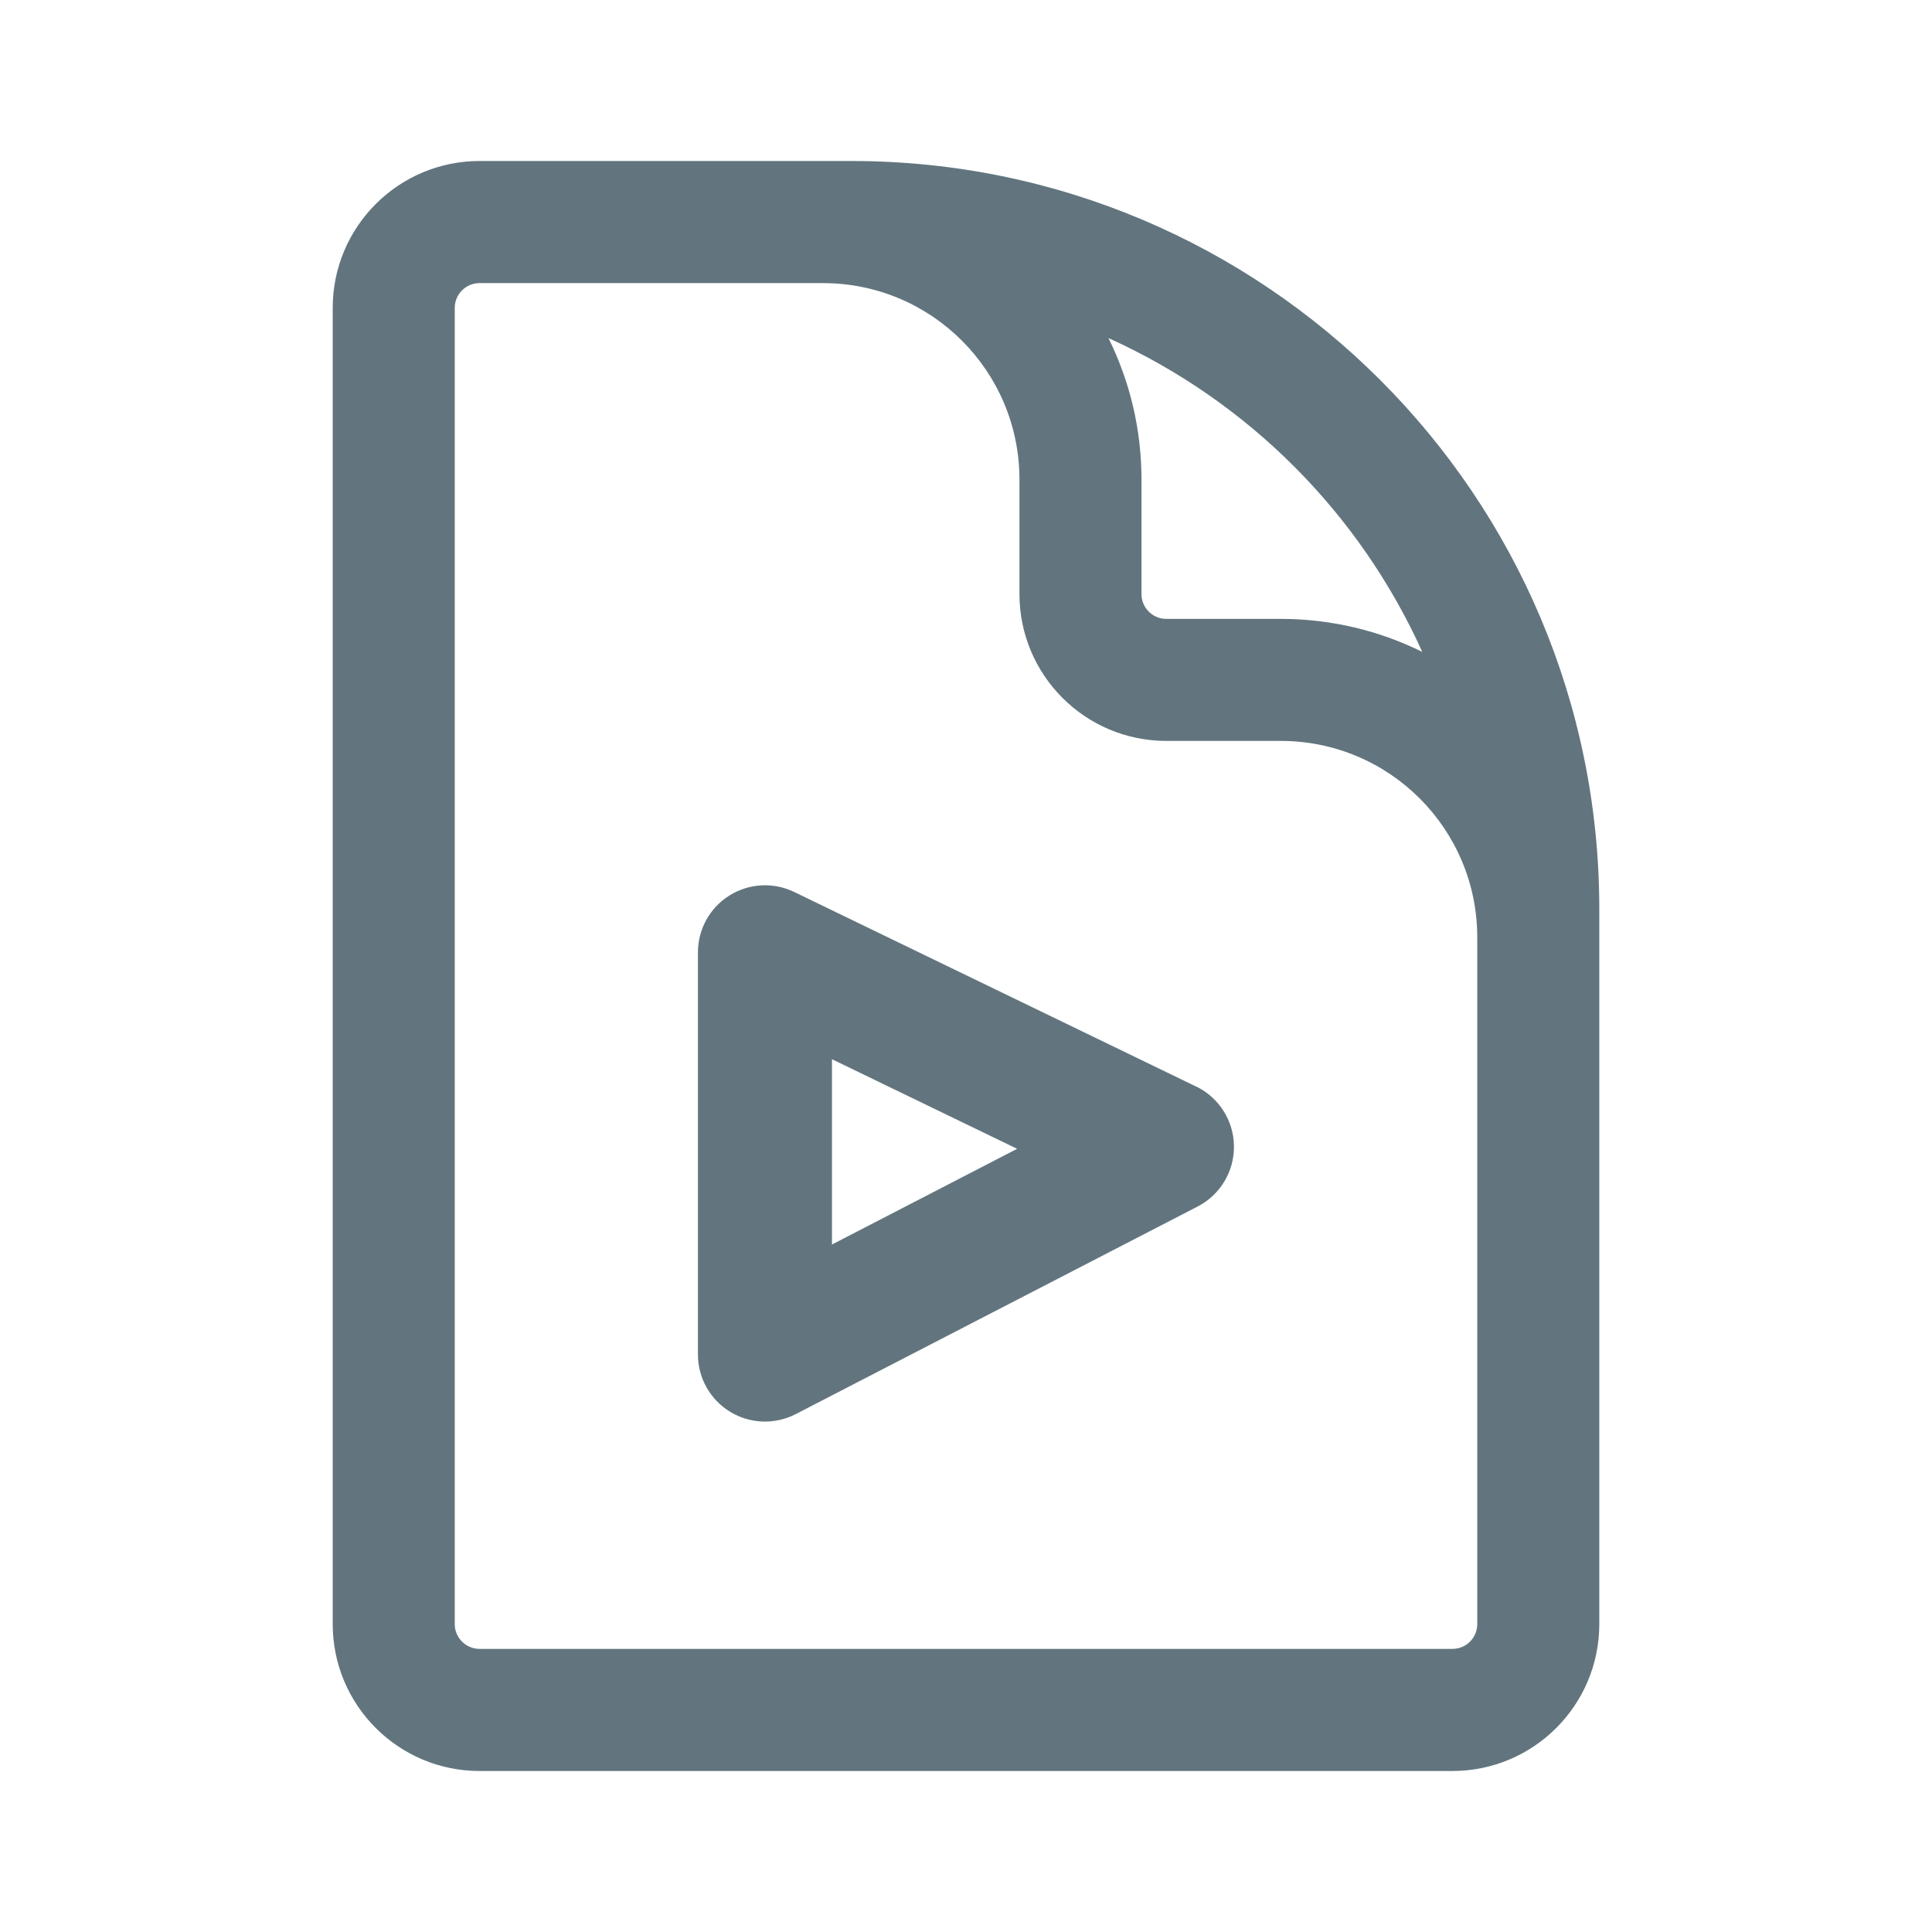
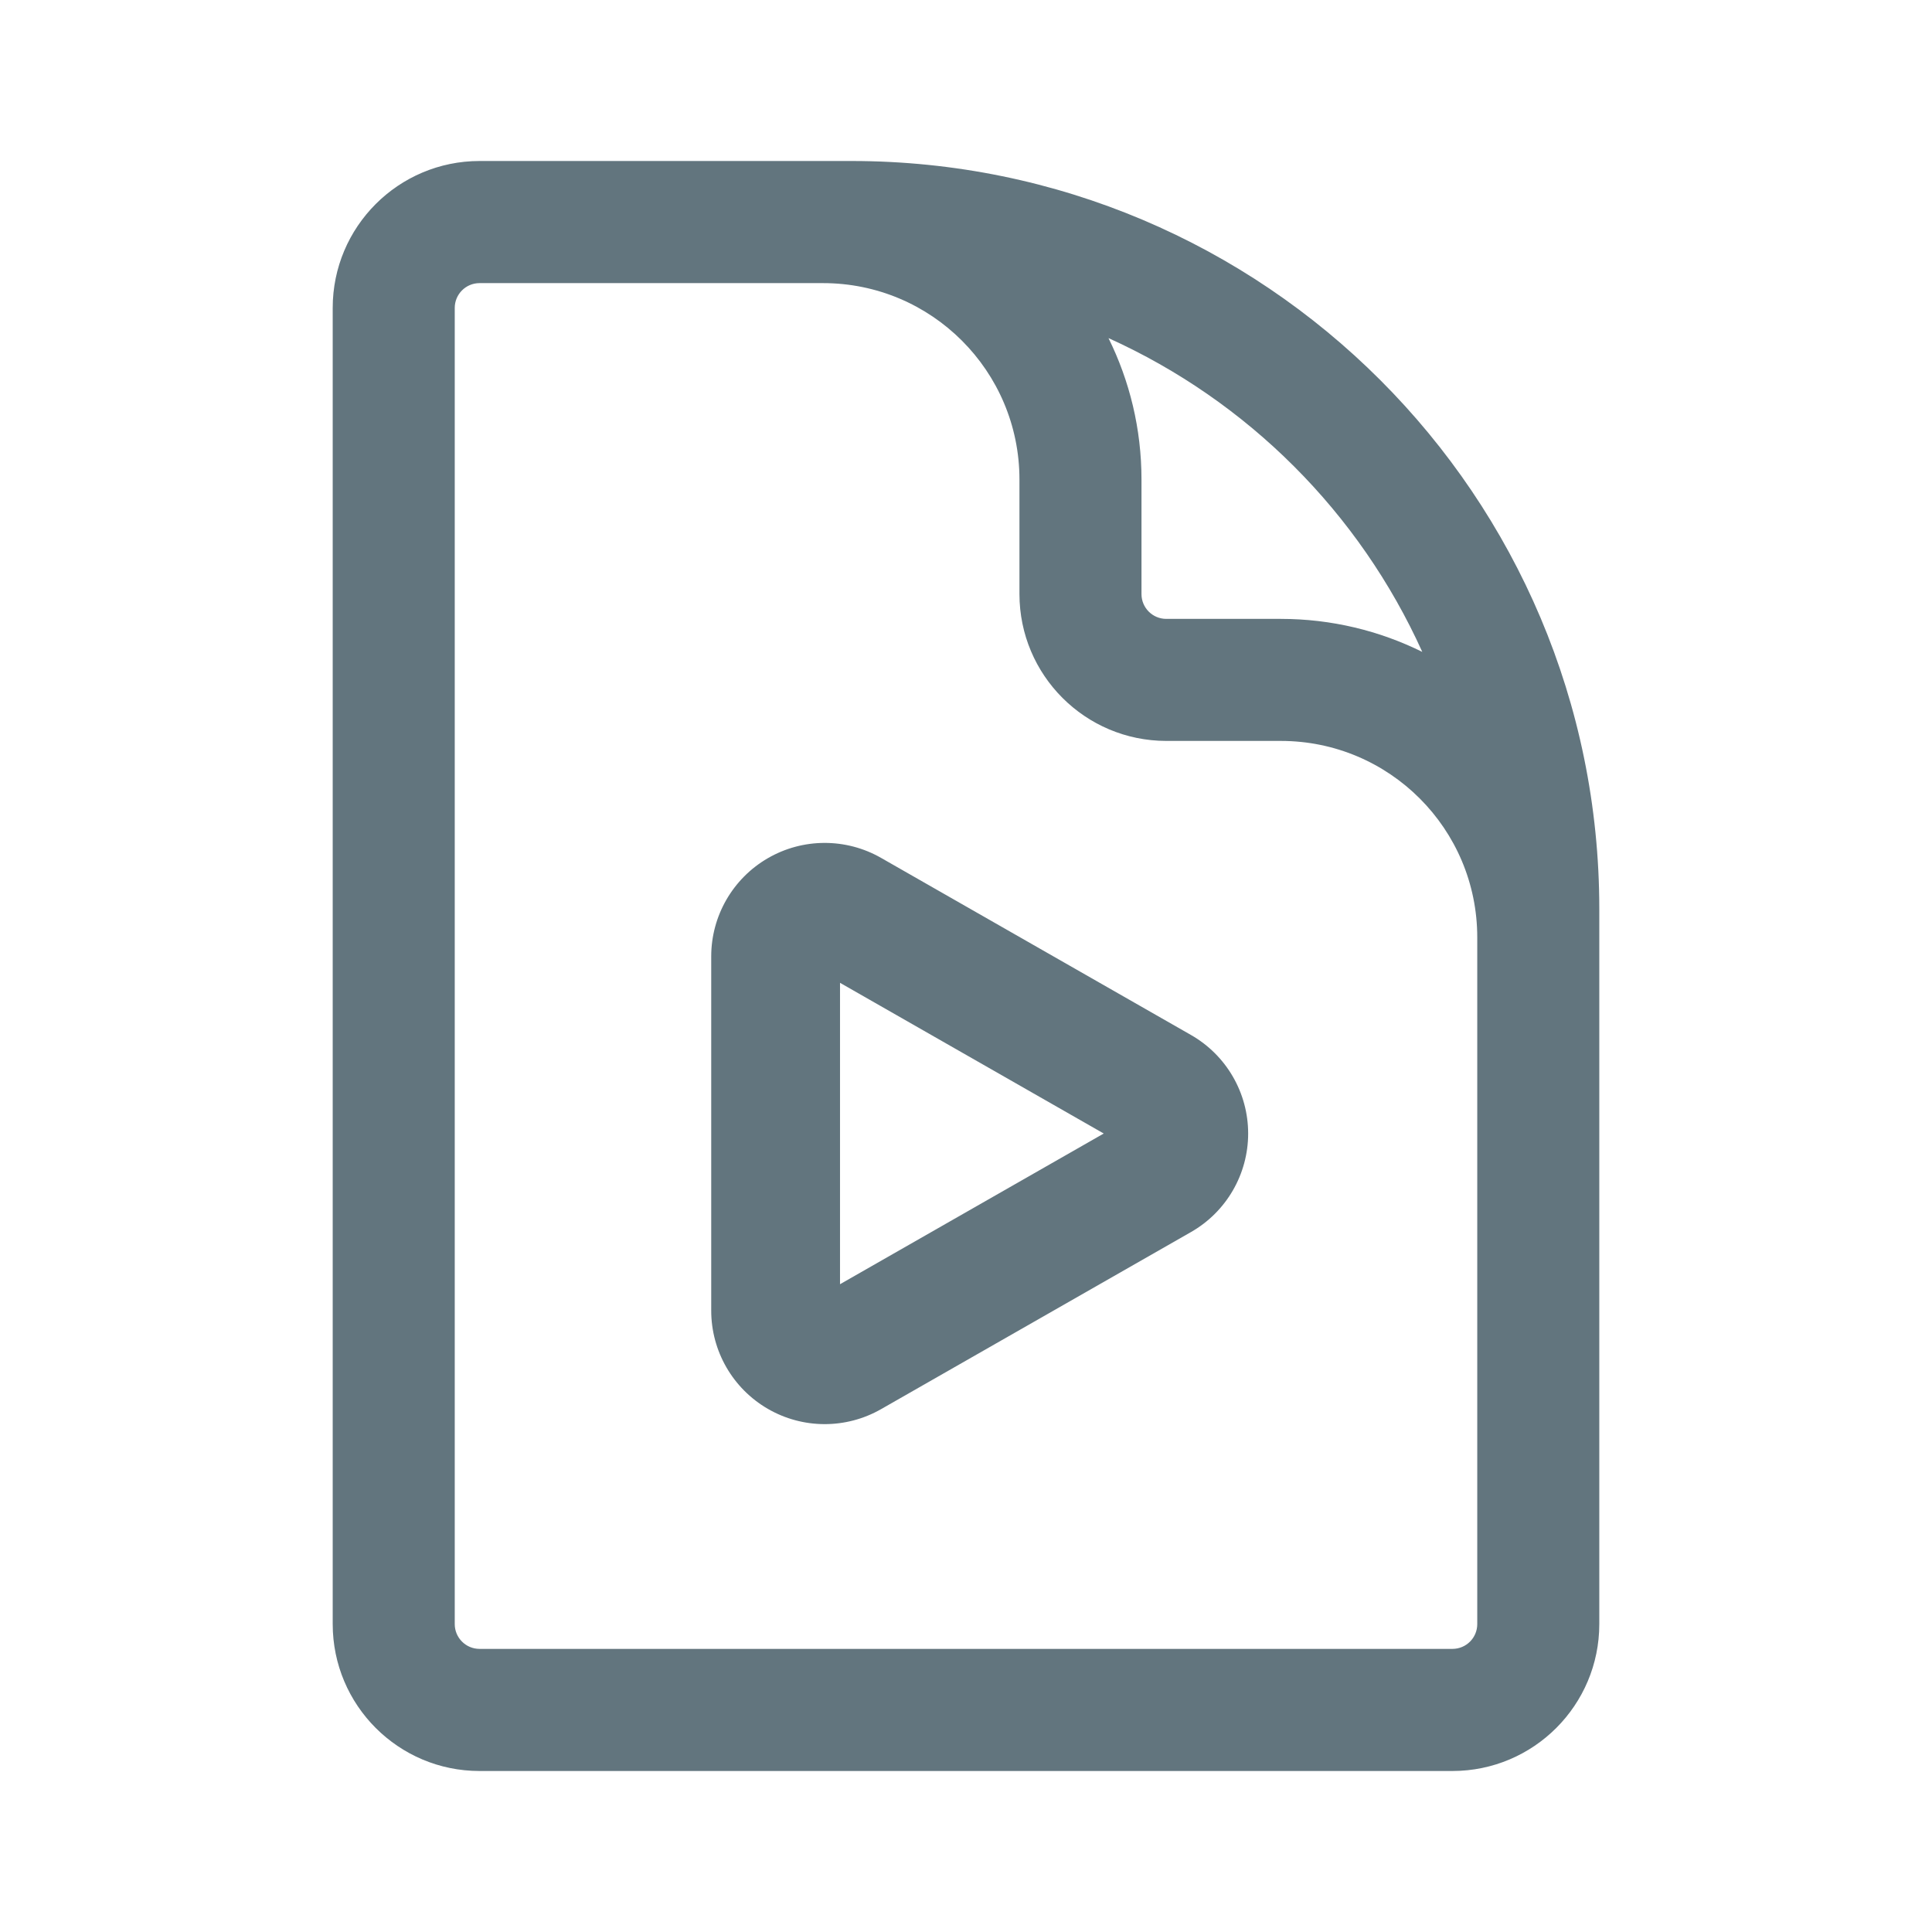
<svg xmlns="http://www.w3.org/2000/svg" fill="none" viewBox="0 0 24 24">
-   <path fill="#62757E" fill-rule="evenodd" d="M14.86 13.497a.834.834 0 0 1 .019 1.49l-4.995 2.58a.833.833 0 0 1-1.214-.74V11.83a.833.833 0 0 1 1.195-.75l4.995 2.418Zm-4.525 1.963 2.3-1.189-2.3-1.113v2.302ZM5.957 3.517a.308.308 0 0 0-.308.308v16.35c0 .17.138.308.308.308h12.086c.17 0 .308-.137.308-.308v-8.53a2.44 2.44 0 0 0-2.44-2.441h-1.423a1.825 1.825 0 0 1-1.824-1.825V5.957a2.44 2.44 0 0 0-2.441-2.44H5.957Zm0-1.517a1.825 1.825 0 0 0-1.824 1.825v16.35c0 1.008.817 1.825 1.824 1.825h12.086a1.825 1.825 0 0 0 1.824-1.825V11.29A9.29 9.29 0 0 0 10.578 2h-4.62Zm7.813 2.2c.262.53.41 1.126.41 1.757V7.38c0 .17.138.308.308.308h1.422c.631 0 1.228.148 1.758.41A7.802 7.802 0 0 0 13.77 4.2Z" clip-rule="evenodd" />
+   <path fill="#62757E" fill-rule="evenodd" d="M5.957 3.517a.308.308 0 0 0-.308.308v16.35c0 .17.138.308.308.308h12.086c.17 0 .308-.137.308-.308v-8.53a2.44 2.44 0 0 0-2.44-2.441h-1.423a1.825 1.825 0 0 1-1.824-1.825V5.957a2.44 2.44 0 0 0-2.441-2.44H5.957Zm0-1.517a1.825 1.825 0 0 0-1.824 1.825v16.35c0 1.008.817 1.825 1.824 1.825h12.086a1.825 1.825 0 0 0 1.824-1.825V11.29A9.29 9.29 0 0 0 10.578 2h-4.62Zm7.813 2.2c.262.53.41 1.126.41 1.757V7.38c0 .17.138.308.308.308h1.422c.631 0 1.228.148 1.758.41A7.802 7.802 0 0 0 13.77 4.2Zm-4.935 7.68a1.41 1.41 0 0 1 2.11-1.223l3.85 2.2a1.41 1.41 0 0 1 0 2.448l-3.85 2.2a1.41 1.41 0 0 1-2.11-1.224v-4.4Zm1.6.329v3.744l3.276-1.872-3.276-1.872Z" clip-rule="evenodd" />
</svg>
